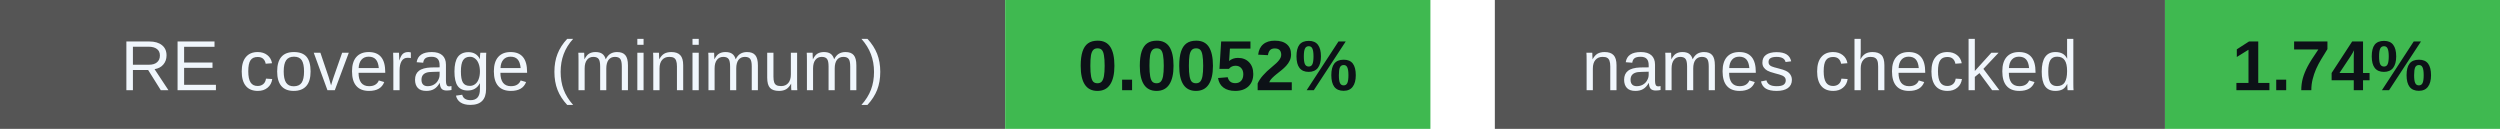
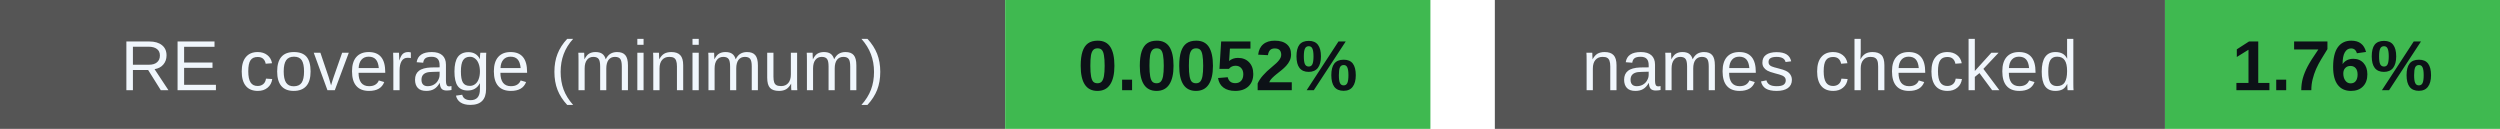
<svg xmlns="http://www.w3.org/2000/svg" width="388" height="20" viewBox="0 0 388 20" role="img" aria-labelledby="badges-title badges-desc">
  <g font-family="-apple-system,BlinkMacSystemFont,Segoe UI,Arial,sans-serif" font-size="11">
    <rect x="0" y="0" width="156" height="20" rx="0" fill="#555" />
    <rect x="156" y="0" width="66" height="20" rx="0" fill="#3fb950" />
    <text x="78.0" y="14" font-size="11" font-weight="500" fill="#f0f6fc" text-anchor="middle">RE coverage (minimum)</text>
    <text x="189.0" y="14" font-size="11" font-weight="700" fill="#0d1117" text-anchor="middle">0.0052%</text>
    <rect x="232" y="0" width="104" height="20" rx="0" fill="#555" />
    <rect x="336" y="0" width="52" height="20" rx="0" fill="#3fb950" />
    <text x="284.0" y="14" font-size="11" font-weight="500" fill="#f0f6fc" text-anchor="middle">names checked</text>
-     <text x="362.0" y="14" font-size="11" font-weight="700" fill="#0d1117" text-anchor="middle">1.74%</text>
+     <text x="362.0" y="14" font-size="11" font-weight="700" fill="#0d1117" text-anchor="middle">1.76%</text>
  </g>
</svg>
